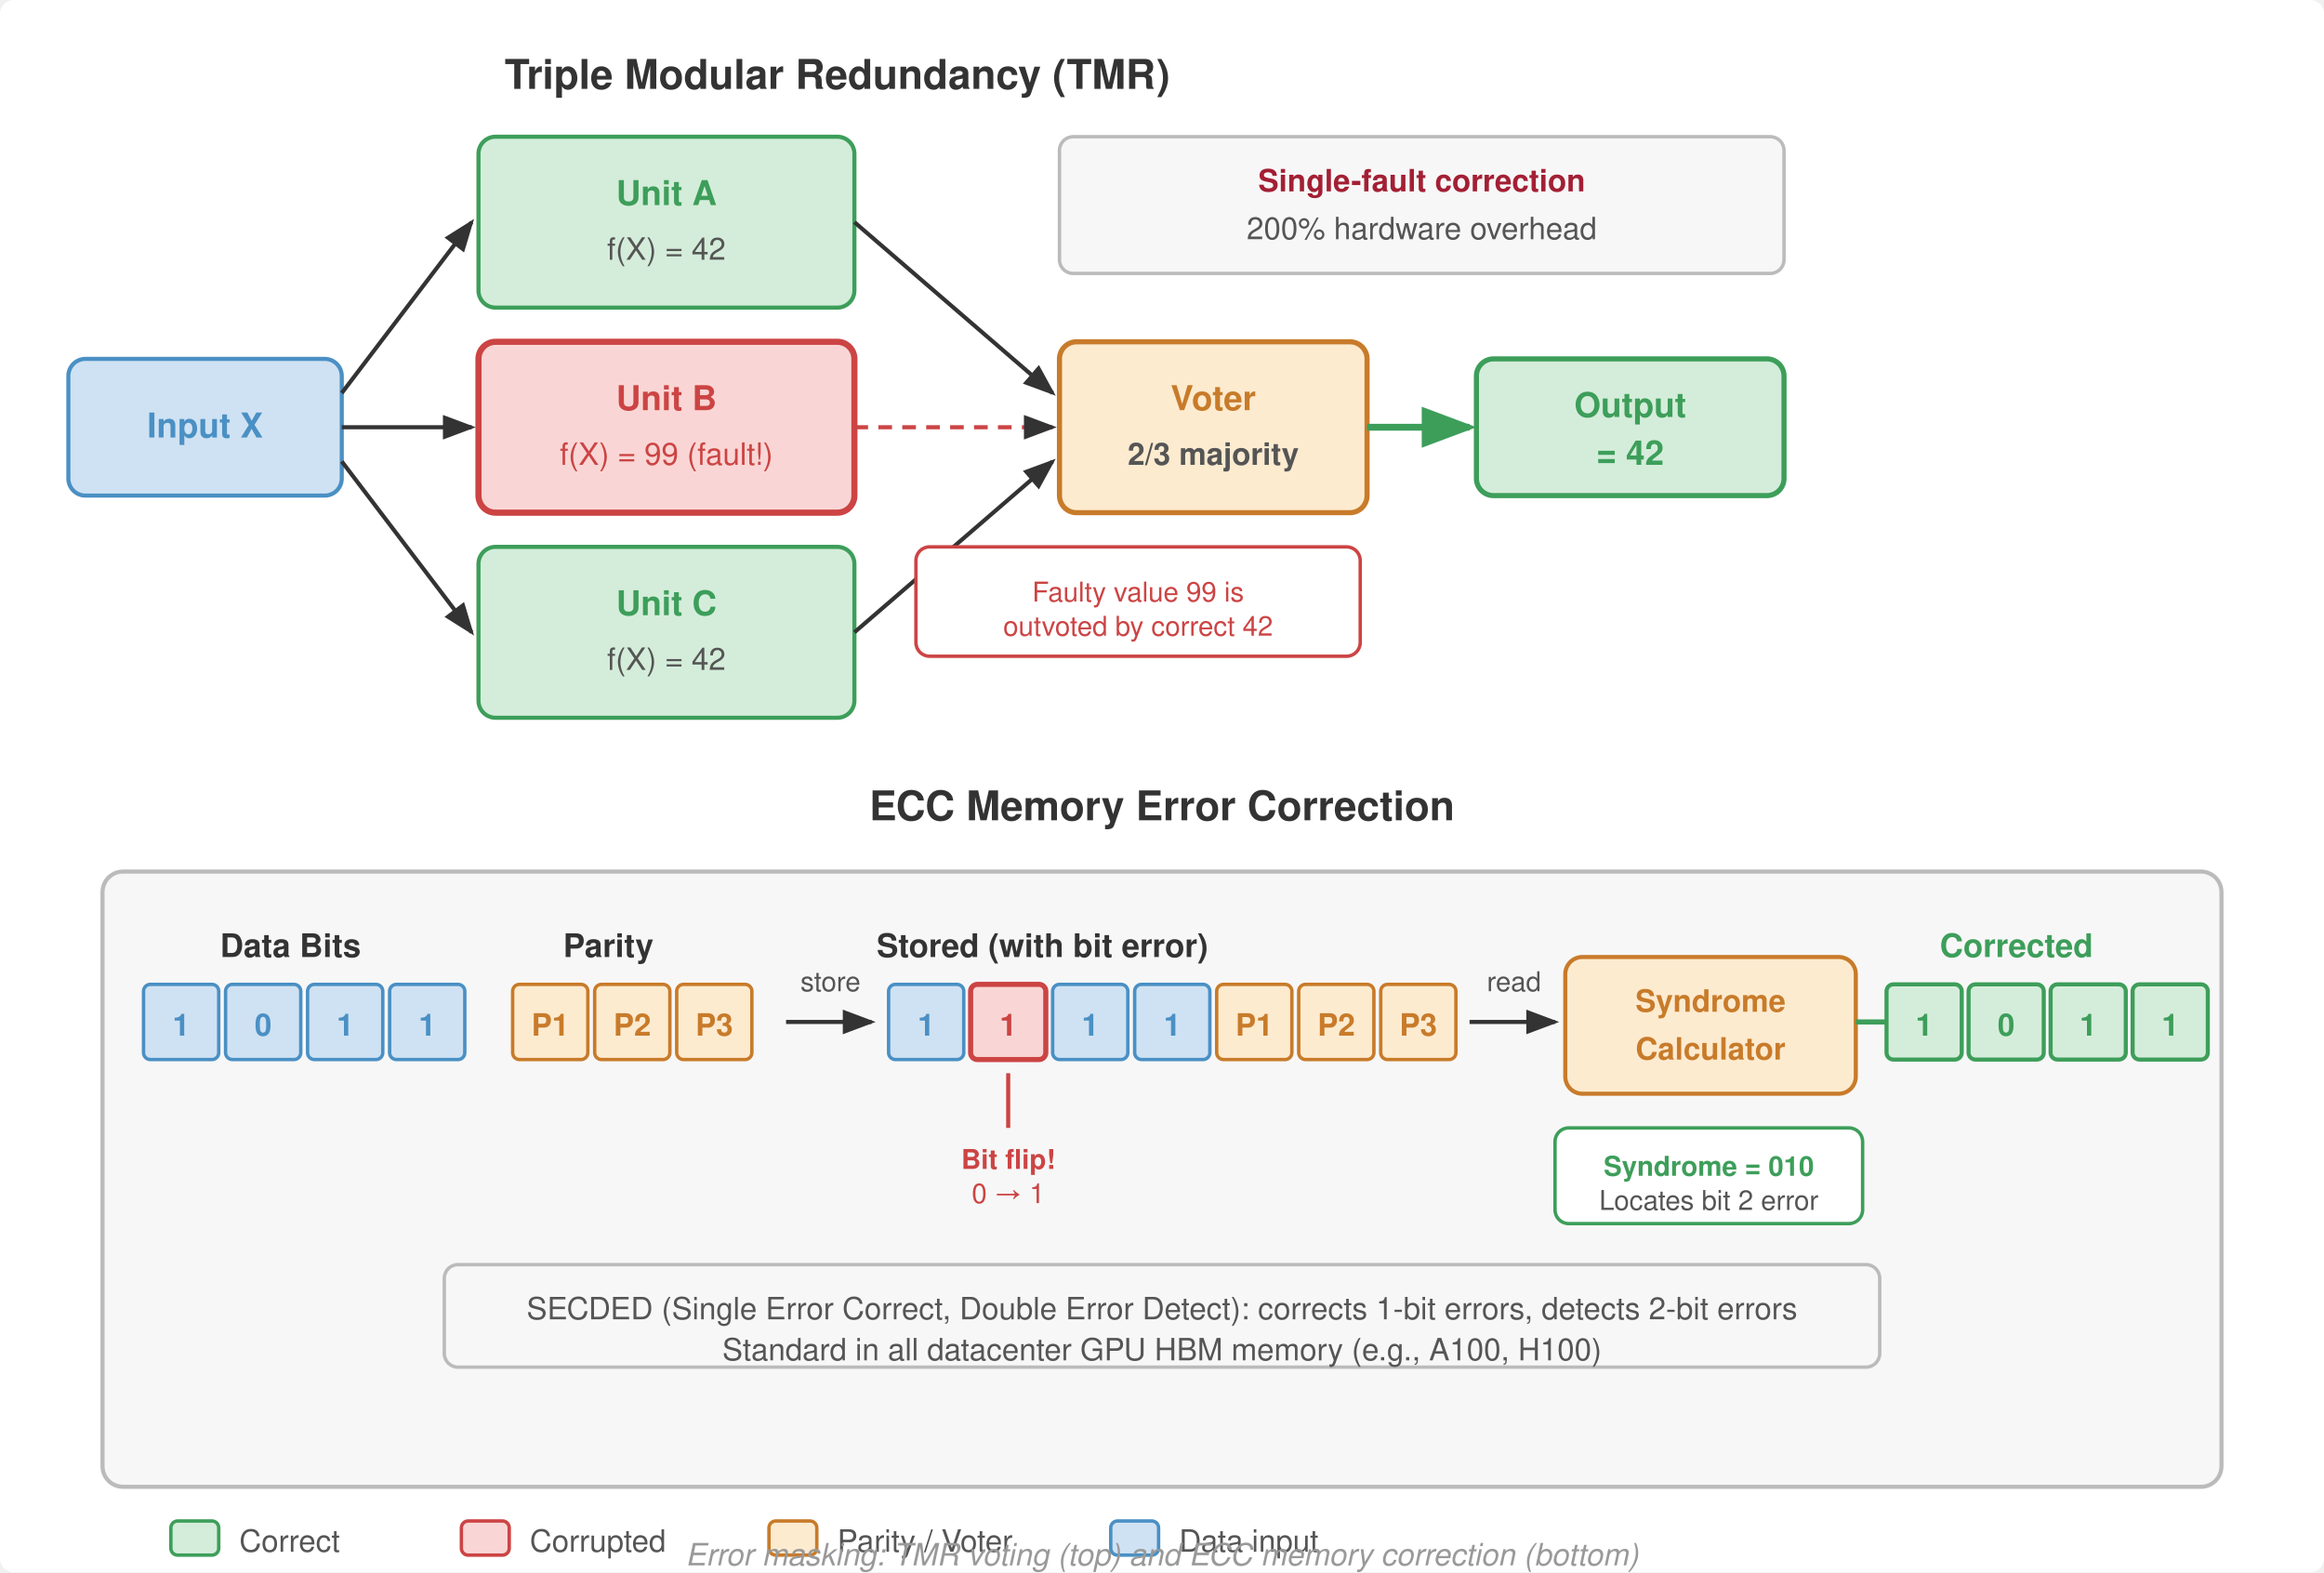
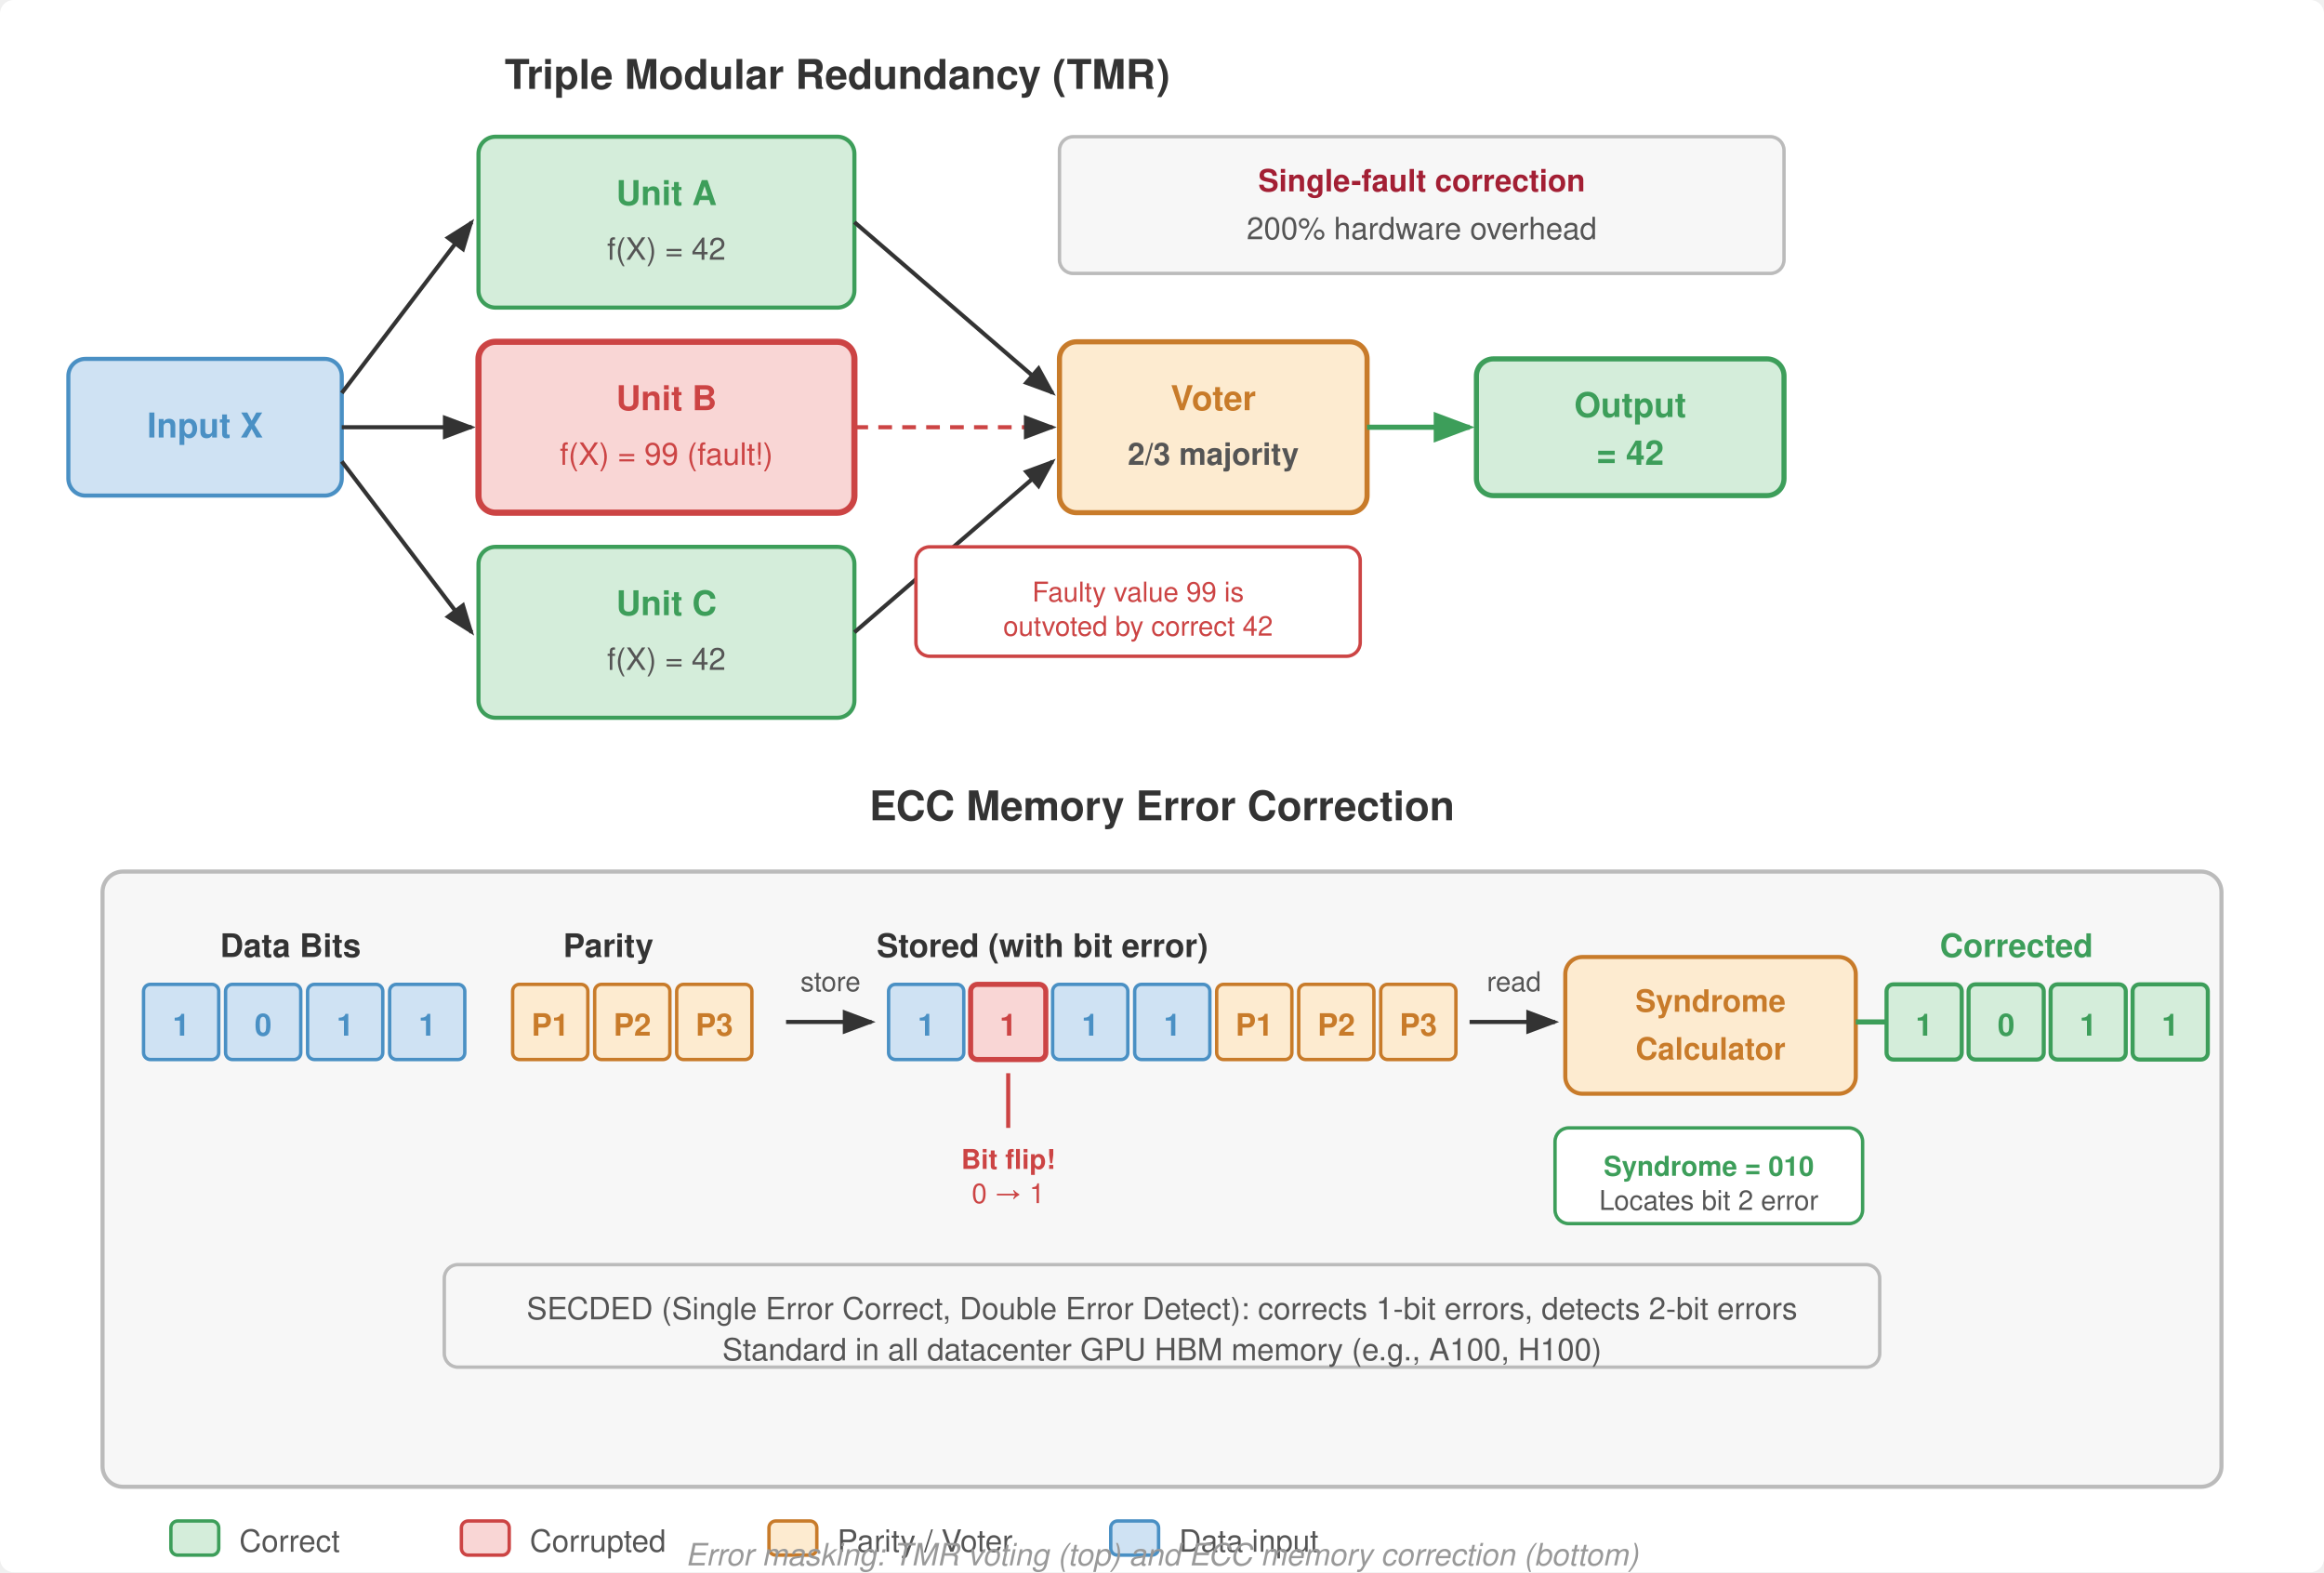
<svg xmlns="http://www.w3.org/2000/svg" viewBox="0 0 680 460" font-family="Helvetica Neue, Helvetica, Arial, sans-serif">
  <defs>
    <marker id="arrow" markerWidth="8" markerHeight="6" refX="7" refY="3" orient="auto">
      <path d="M0,0 L8,3 L0,6 Z" fill="#333" />
    </marker>
    <marker id="arrow-green" markerWidth="8" markerHeight="6" refX="7" refY="3" orient="auto">
      <path d="M0,0 L8,3 L0,6 Z" fill="#3d9e5a" />
    </marker>
  </defs>
  <rect width="680" height="460" fill="#fff" rx="4" />
  <text x="245" y="26" text-anchor="middle" font-size="12" font-weight="700" fill="#333">Triple Modular Redundancy (TMR)</text>
  <rect x="20" y="105" width="80" height="40" rx="5" fill="#cfe2f3" stroke="#4a90c4" stroke-width="1.2" />
  <text x="60" y="128" text-anchor="middle" font-size="10" font-weight="700" fill="#4a90c4">Input X</text>
  <line x1="100" y1="115" x2="138" y2="65" stroke="#333" stroke-width="1.2" marker-end="url(#arrow)" />
  <line x1="100" y1="125" x2="138" y2="125" stroke="#333" stroke-width="1.2" marker-end="url(#arrow)" />
  <line x1="100" y1="135" x2="138" y2="185" stroke="#333" stroke-width="1.2" marker-end="url(#arrow)" />
  <rect x="140" y="40" width="110" height="50" rx="5" fill="#d4edda" stroke="#3d9e5a" stroke-width="1.2" />
  <text x="195" y="60" text-anchor="middle" font-size="10" font-weight="700" fill="#3d9e5a">Unit A</text>
  <text x="195" y="76" text-anchor="middle" font-size="9" fill="#555">f(X) = 42</text>
  <rect x="140" y="100" width="110" height="50" rx="5" fill="#f9d6d5" stroke="#c44" stroke-width="1.8" />
  <text x="195" y="120" text-anchor="middle" font-size="10" font-weight="700" fill="#c44">Unit B</text>
  <text x="195" y="136" text-anchor="middle" font-size="9" fill="#c44">f(X) = 99 (fault!)</text>
  <rect x="140" y="160" width="110" height="50" rx="5" fill="#d4edda" stroke="#3d9e5a" stroke-width="1.2" />
  <text x="195" y="180" text-anchor="middle" font-size="10" font-weight="700" fill="#3d9e5a">Unit C</text>
  <text x="195" y="196" text-anchor="middle" font-size="9" fill="#555">f(X) = 42</text>
  <line x1="250" y1="65" x2="308" y2="115" stroke="#333" stroke-width="1.2" marker-end="url(#arrow)" />
  <line x1="250" y1="125" x2="308" y2="125" stroke="#c44" stroke-width="1.2" stroke-dasharray="4,3" marker-end="url(#arrow)" />
  <line x1="250" y1="185" x2="308" y2="135" stroke="#333" stroke-width="1.2" marker-end="url(#arrow)" />
  <rect x="310" y="100" width="90" height="50" rx="5" fill="#fdebd0" stroke="#c87b2a" stroke-width="1.5" />
  <text x="355" y="120" text-anchor="middle" font-size="10" font-weight="700" fill="#c87b2a">Voter</text>
  <text x="355" y="136" text-anchor="middle" font-size="9" font-weight="700" fill="#555">2/3 majority</text>
-   <line x1="400" y1="125" x2="430" y2="125" stroke="#3d9e5a" stroke-width="2" marker-end="url(#arrow-green)" />
+   <line x1="400" y1="125" x2="430" y2="125" stroke="#3d9e5a" stroke-width="1.5" marker-end="url(#arrow-green)" />
  <rect x="432" y="105" width="90" height="40" rx="5" fill="#d4edda" stroke="#3d9e5a" stroke-width="1.5" />
  <text x="477" y="122" text-anchor="middle" font-size="10" font-weight="700" fill="#3d9e5a">Output</text>
  <text x="477" y="136" text-anchor="middle" font-size="10" font-weight="700" fill="#3d9e5a">= 42</text>
  <rect x="310" y="40" width="212" height="40" rx="4" fill="#f7f7f7" stroke="#bbb" stroke-width="1" />
  <text x="416" y="56" text-anchor="middle" font-size="9" font-weight="700" fill="#a31f34">Single-fault correction</text>
  <text x="416" y="70" text-anchor="middle" font-size="9" fill="#555">200% hardware overhead</text>
  <rect x="268" y="160" width="130" height="32" rx="4" fill="#fff" stroke="#c44" stroke-width="1" />
  <text x="333" y="176" text-anchor="middle" font-size="8" fill="#c44">Faulty value 99 is</text>
  <text x="333" y="186" text-anchor="middle" font-size="8" fill="#c44">outvoted by correct 42</text>
  <text x="340" y="240" text-anchor="middle" font-size="12" font-weight="700" fill="#333">ECC Memory Error Correction</text>
  <rect x="30" y="255" width="620" height="180" rx="6" fill="#f7f7f7" stroke="#bbb" stroke-width="1.2" />
  <text x="85" y="280" text-anchor="middle" font-size="9.5" font-weight="700" fill="#333">Data Bits</text>
  <g fill="#cfe2f3" stroke="#4a90c4" stroke-width="1">
    <rect x="42" y="288" width="22" height="22" rx="2" />
    <rect x="66" y="288" width="22" height="22" rx="2" />
    <rect x="90" y="288" width="22" height="22" rx="2" />
    <rect x="114" y="288" width="22" height="22" rx="2" />
  </g>
  <g font-size="9" fill="#4a90c4" text-anchor="middle" font-weight="700">
    <text x="53" y="303">1</text>
    <text x="77" y="303">0</text>
    <text x="101" y="303">1</text>
    <text x="125" y="303">1</text>
  </g>
  <text x="178" y="280" text-anchor="middle" font-size="9.5" font-weight="700" fill="#333">Parity</text>
  <g fill="#fdebd0" stroke="#c87b2a" stroke-width="1">
    <rect x="150" y="288" width="22" height="22" rx="2" />
    <rect x="174" y="288" width="22" height="22" rx="2" />
    <rect x="198" y="288" width="22" height="22" rx="2" />
  </g>
  <g font-size="9" fill="#c87b2a" text-anchor="middle" font-weight="700">
    <text x="161" y="303">P1</text>
    <text x="185" y="303">P2</text>
    <text x="209" y="303">P3</text>
  </g>
  <line x1="230" y1="299" x2="255" y2="299" stroke="#333" stroke-width="1.2" marker-end="url(#arrow)" />
  <text x="243" y="290" text-anchor="middle" font-size="8" fill="#555">store</text>
  <text x="305" y="280" text-anchor="middle" font-size="9.5" font-weight="700" fill="#333">Stored (with bit error)</text>
  <g fill="#cfe2f3" stroke="#4a90c4" stroke-width="1">
    <rect x="260" y="288" width="22" height="22" rx="2" />
    <rect x="308" y="288" width="22" height="22" rx="2" />
    <rect x="332" y="288" width="22" height="22" rx="2" />
  </g>
  <rect x="284" y="288" width="22" height="22" rx="2" fill="#f9d6d5" stroke="#c44" stroke-width="1.5" />
  <g font-size="9" text-anchor="middle" font-weight="700">
    <text x="271" y="303" fill="#4a90c4">1</text>
    <text x="295" y="303" fill="#c44">1</text>
    <text x="319" y="303" fill="#4a90c4">1</text>
    <text x="343" y="303" fill="#4a90c4">1</text>
  </g>
  <g fill="#fdebd0" stroke="#c87b2a" stroke-width="1">
    <rect x="356" y="288" width="22" height="22" rx="2" />
    <rect x="380" y="288" width="22" height="22" rx="2" />
    <rect x="404" y="288" width="22" height="22" rx="2" />
  </g>
  <g font-size="9" fill="#c87b2a" text-anchor="middle" font-weight="700">
    <text x="367" y="303">P1</text>
    <text x="391" y="303">P2</text>
    <text x="415" y="303">P3</text>
  </g>
  <line x1="295" y1="314" x2="295" y2="330" stroke="#c44" stroke-width="1.2" />
  <text x="295" y="342" text-anchor="middle" font-size="8" font-weight="700" fill="#c44">Bit flip!</text>
  <text x="295" y="352" text-anchor="middle" font-size="8" fill="#c44">0 → 1</text>
  <line x1="430" y1="299" x2="455" y2="299" stroke="#333" stroke-width="1.2" marker-end="url(#arrow)" />
  <text x="443" y="290" text-anchor="middle" font-size="8" fill="#555">read</text>
  <rect x="458" y="280" width="85" height="40" rx="5" fill="#fdebd0" stroke="#c87b2a" stroke-width="1.2" />
  <text x="500.5" y="296" text-anchor="middle" font-size="9" font-weight="700" fill="#c87b2a">Syndrome</text>
  <text x="500.5" y="310" text-anchor="middle" font-size="9" font-weight="700" fill="#c87b2a">Calculator</text>
  <line x1="543" y1="299" x2="568" y2="299" stroke="#3d9e5a" stroke-width="1.5" marker-end="url(#arrow-green)" />
  <text x="590" y="280" text-anchor="middle" font-size="9.5" font-weight="700" fill="#3d9e5a">Corrected</text>
  <g fill="#d4edda" stroke="#3d9e5a" stroke-width="1.2">
    <rect x="552" y="288" width="22" height="22" rx="2" />
    <rect x="576" y="288" width="22" height="22" rx="2" />
    <rect x="600" y="288" width="22" height="22" rx="2" />
    <rect x="624" y="288" width="22" height="22" rx="2" />
  </g>
  <g font-size="9" fill="#3d9e5a" text-anchor="middle" font-weight="700">
    <text x="563" y="303">1</text>
    <text x="587" y="303">0</text>
    <text x="611" y="303">1</text>
    <text x="635" y="303">1</text>
  </g>
  <rect x="455" y="330" width="90" height="28" rx="4" fill="#fff" stroke="#3d9e5a" stroke-width="1" />
  <text x="500" y="344" text-anchor="middle" font-size="8" font-weight="700" fill="#3d9e5a">Syndrome = 010</text>
  <text x="500" y="354" text-anchor="middle" font-size="8" fill="#555">Locates bit 2 error</text>
  <rect x="130" y="370" width="420" height="30" rx="4" fill="#f7f7f7" stroke="#bbb" stroke-width="1" />
  <text x="340" y="386" text-anchor="middle" font-size="9" fill="#555">
    SECDED (Single Error Correct, Double Error Detect): corrects 1-bit errors, detects 2-bit errors
  </text>
  <text x="340" y="398" text-anchor="middle" font-size="9" fill="#555">
    Standard in all datacenter GPU HBM memory (e.g., A100, H100)
  </text>
  <g transform="translate(50, 445)">
    <rect x="0" y="0" width="14" height="10" rx="2" fill="#d4edda" stroke="#3d9e5a" stroke-width="1" />
    <text x="20" y="9" font-size="9" fill="#555">Correct</text>
    <rect x="85" y="0" width="14" height="10" rx="2" fill="#f9d6d5" stroke="#c44" stroke-width="1" />
    <text x="105" y="9" font-size="9" fill="#555">Corrupted</text>
    <rect x="175" y="0" width="14" height="10" rx="2" fill="#fdebd0" stroke="#c87b2a" stroke-width="1" />
    <text x="195" y="9" font-size="9" fill="#555">Parity / Voter</text>
    <rect x="275" y="0" width="14" height="10" rx="2" fill="#cfe2f3" stroke="#4a90c4" stroke-width="1" />
    <text x="295" y="9" font-size="9" fill="#555">Data input</text>
  </g>
  <text x="340" y="458" text-anchor="middle" font-size="9" fill="#999" font-style="italic">
    Error masking: TMR voting (top) and ECC memory correction (bottom)
  </text>
</svg>
